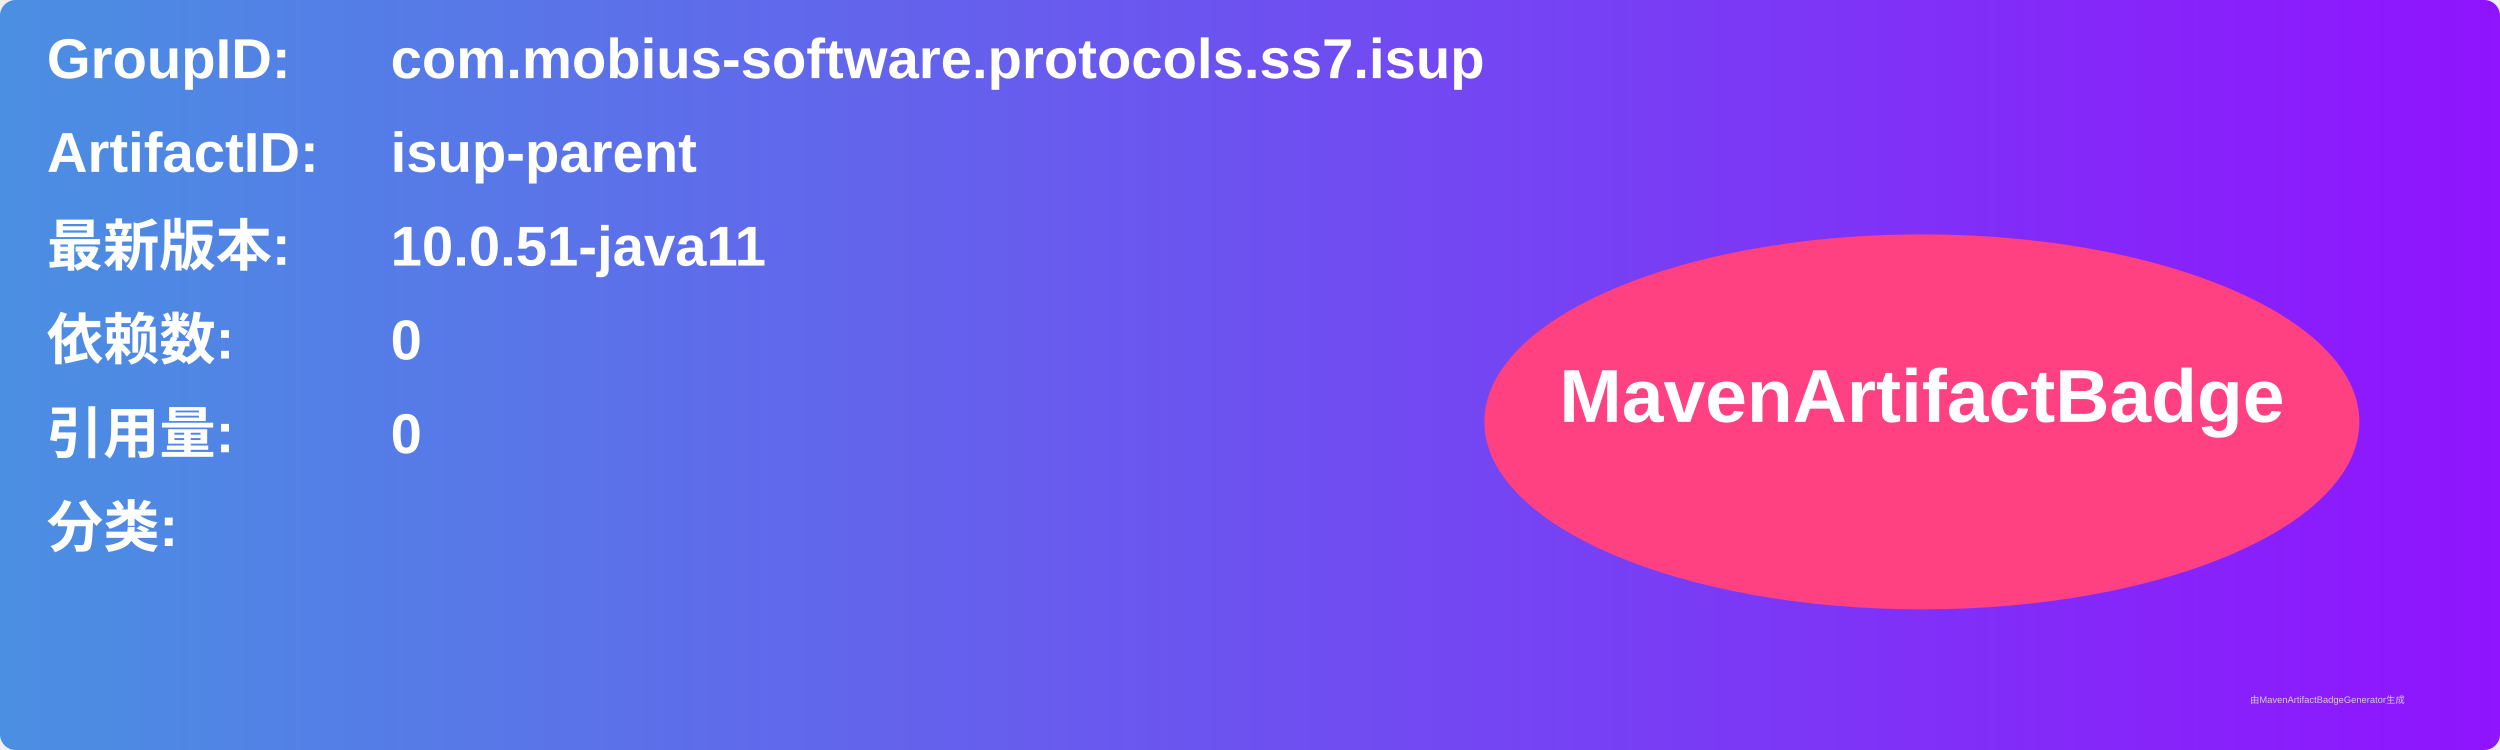
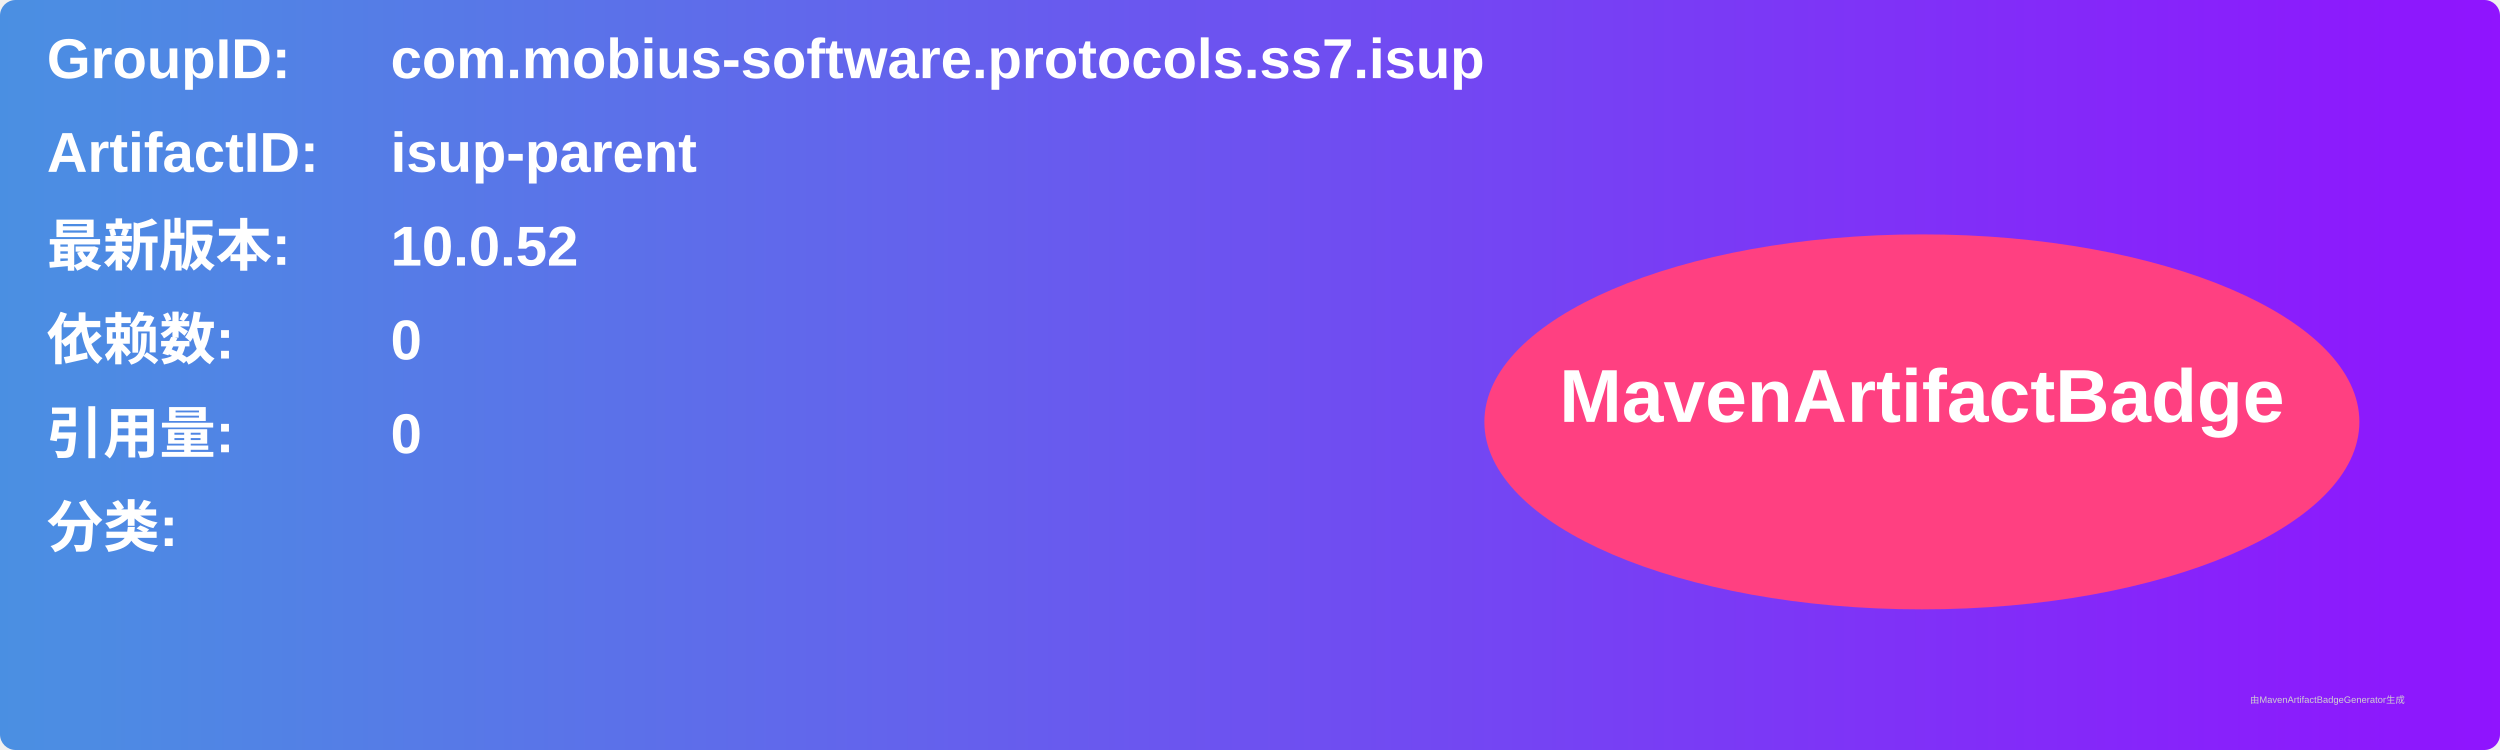
<svg xmlns="http://www.w3.org/2000/svg" width="800" height="240" viewBox="0 0 800 240">
  <linearGradient id="grad" x1="0%" y1="0%" x2="100%" y2="0%">
    <stop offset="0%" stop-color="#4a90e2" />
    <stop offset="100%" stop-color="#9013fe" />
  </linearGradient>
  <rect width="100%" height="100%" rx="5" ry="5" fill="url(#grad)" />
  <g transform="translate(15, 15)">
    <text x="0" y="10" font-family="Arial" font-size="18" fill="white" font-weight="bold" width="260">GroupID:</text>
    <text x="110" y="10" font-family="Arial" font-size="18" fill="white" font-weight="bold" width="460">com.mobius-software.protocols.ss7.isup</text>
    <text x="0" y="40" font-family="Arial" font-size="18" fill="white" font-weight="bold" width="260">ArtifactID:</text>
    <text x="110" y="40" font-family="Arial" font-size="18" fill="white" font-weight="bold" width="460">isup-parent</text>
    <text x="0" y="70" font-family="Arial" font-size="18" fill="white" font-weight="bold">最新版本:</text>
    <text x="110" y="70" font-family="Arial" font-size="18" fill="white" font-weight="bold">
-       <tspan font-weight="bold">10.0.51-java11</tspan>
+       <tspan font-weight="bold">10.0.52</tspan>
    </text>
    <text x="0" y="100" font-family="Arial" font-size="18" fill="white" font-weight="bold">依赖数: </text>
    <text x="110" y="100" font-family="Arial" font-size="18" fill="white">
      <tspan font-weight="bold">0</tspan>
    </text>
    <text x="0" y="130" font-family="Arial" font-size="18" fill="white" font-weight="bold">引用量: </text>
    <text x="110" y="130" font-family="Arial" font-size="18" fill="white">
      <tspan font-weight="bold">0</tspan>
    </text>
    <text x="0" y="160" font-family="Arial" font-size="18" fill="white" font-weight="bold">分类:</text>
    <text x="10" y="190" font-family="Arial" font-size="10" fill="white">
      <tspan font-weight="bold" />
    </text>
    <ellipse cx="600" cy="120" rx="140" ry="60" fill="#ff4081" />
    <text x="600" y="120" text-anchor="middle" font-family="Arial" font-size="24" fill="white" font-weight="bold">MavenArtifactBadge</text>
  </g>
  <text x="720" y="225" font-family="Arial" font-size="3" fill="#d0d0d0">由MavenArtifactBadgeGenerator生成</text>
</svg>
